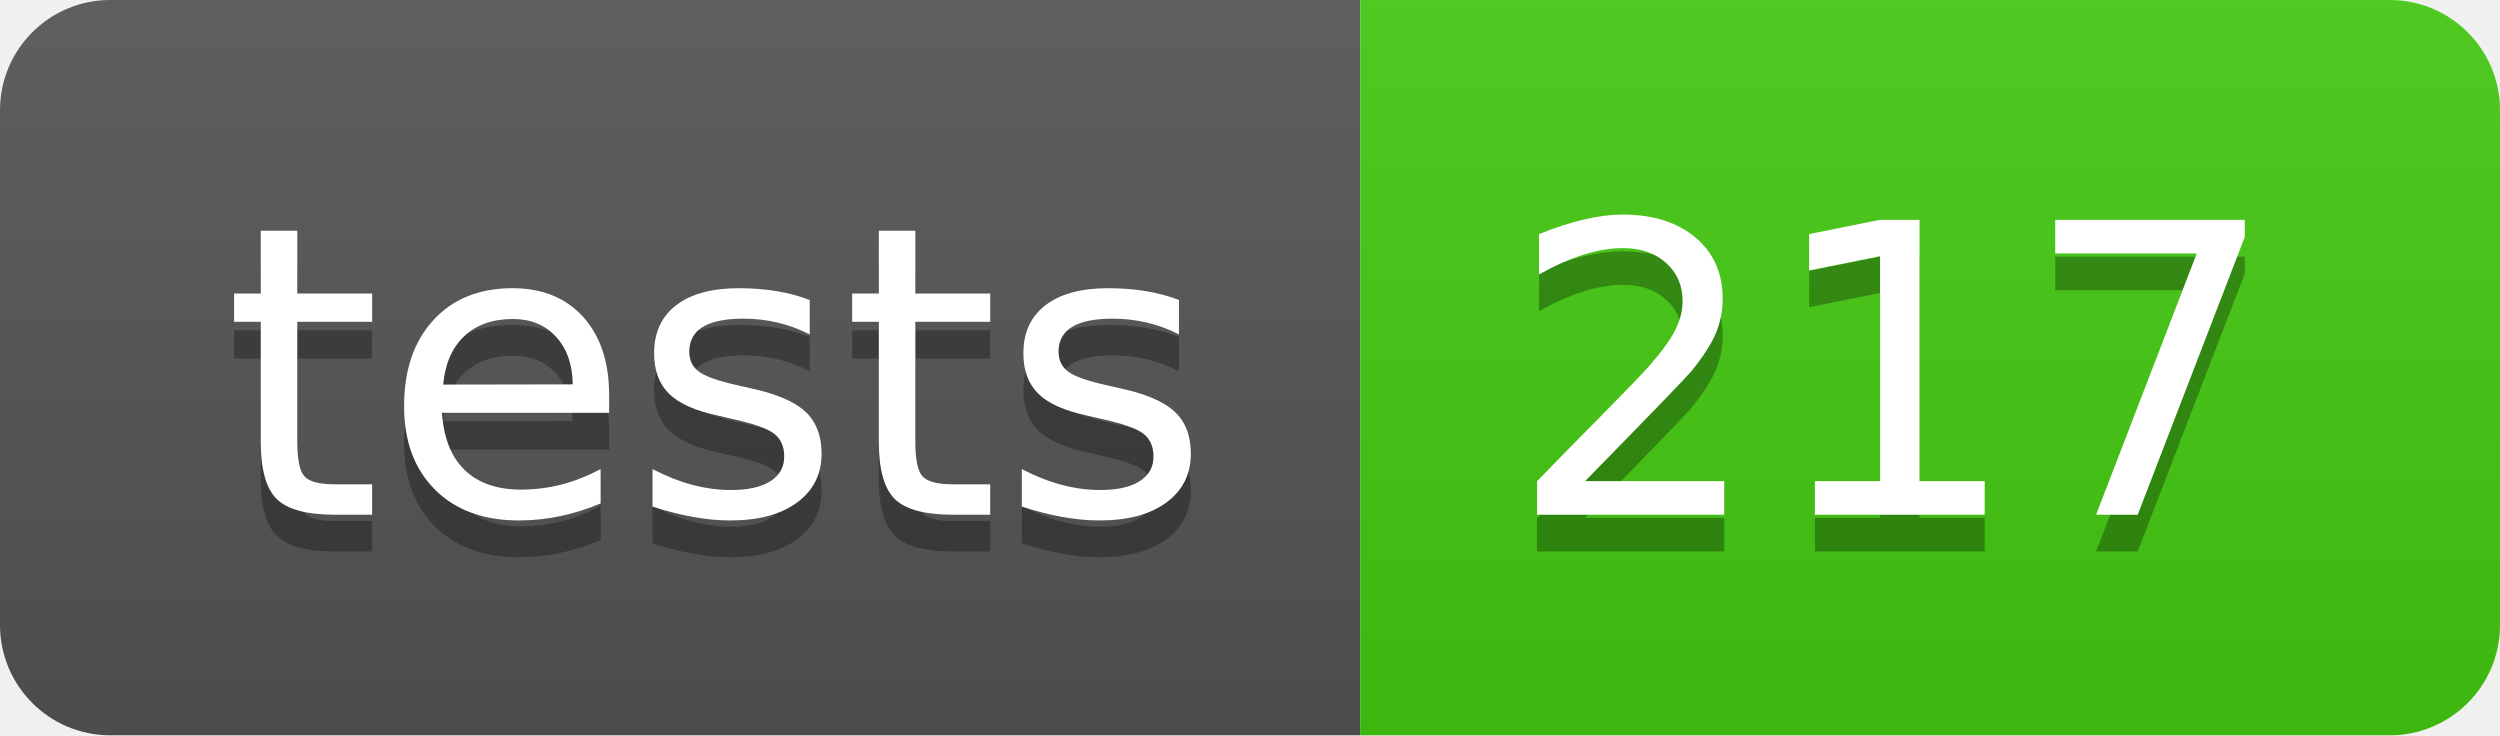
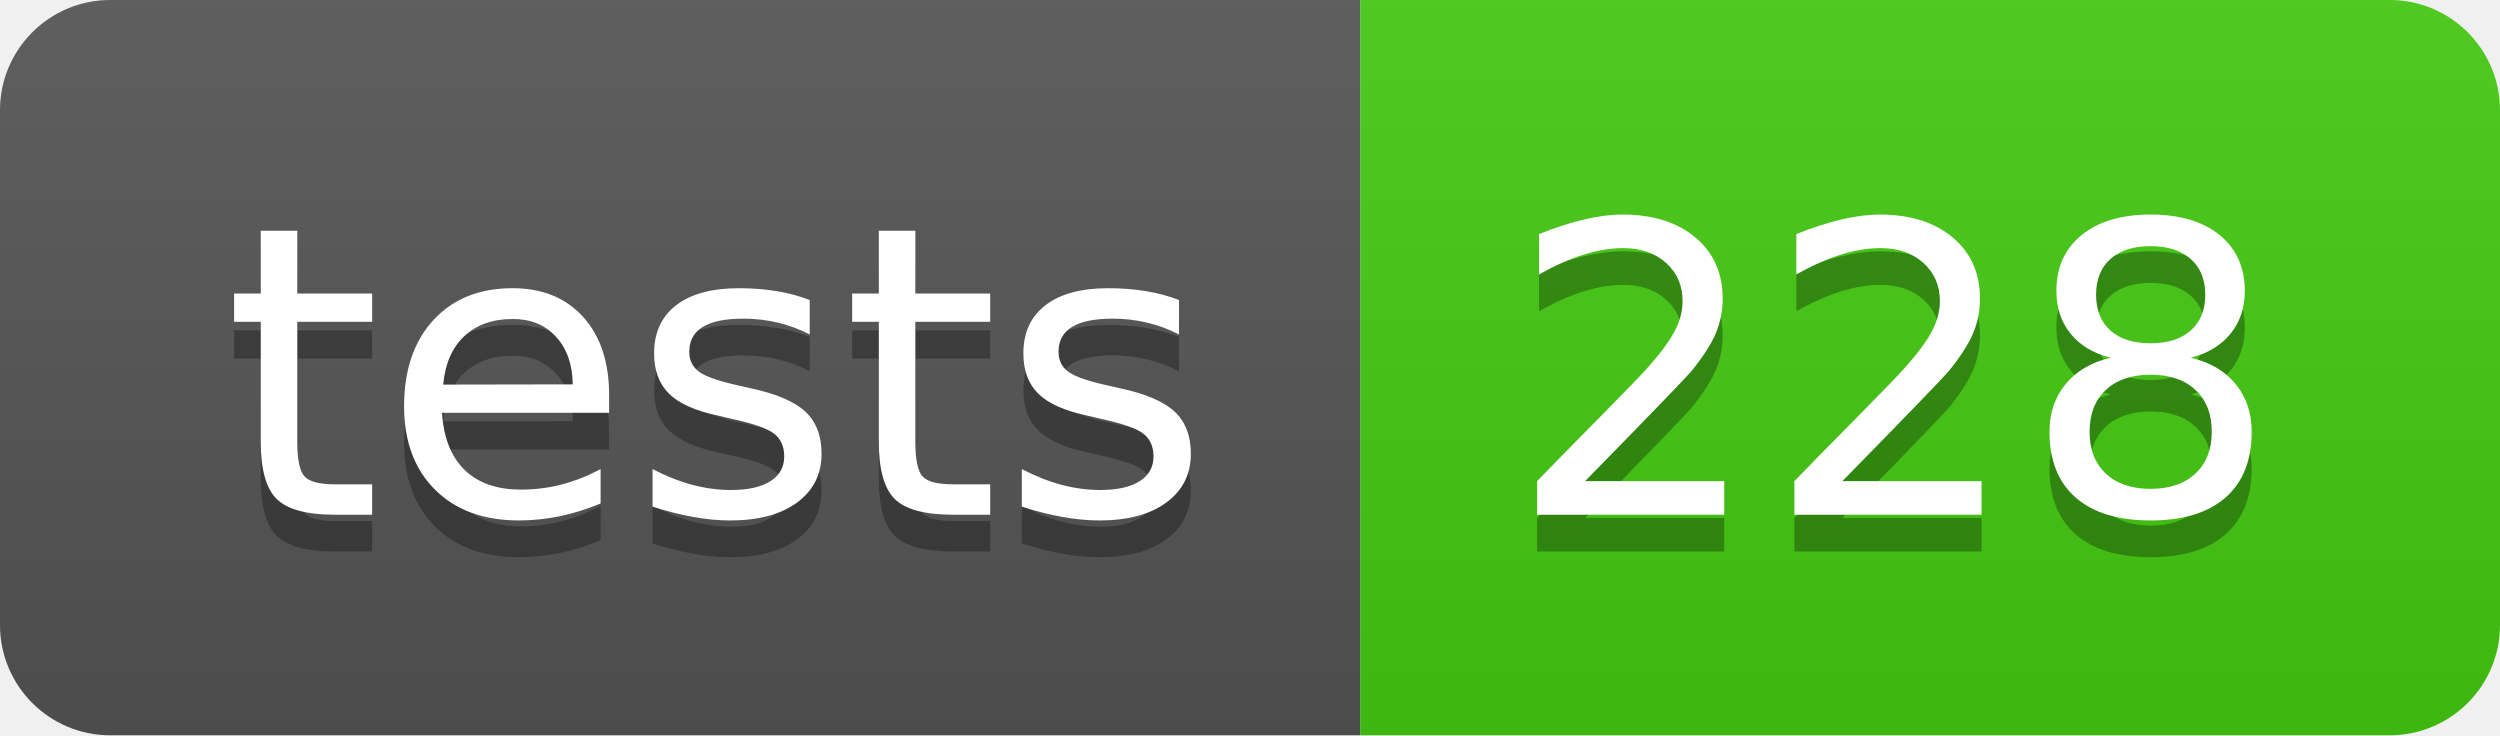
- <svg xmlns="http://www.w3.org/2000/svg" width="68" height="20" role="img" aria-label="tests: 217">
+ <svg xmlns="http://www.w3.org/2000/svg" width="68" height="20" role="img" aria-label="tests: 228">
  <linearGradient id="s" x2="0" y2="100%">
    <stop offset="0" stop-color="#bbb" stop-opacity=".1" />
    <stop offset="1" stop-opacity=".1" />
  </linearGradient>
  <clipPath id="r">
    <rect width="68" height="20" rx="3" fill="#fff" />
  </clipPath>
  <g clip-path="url(#r)">
    <rect width="37" height="20" fill="#555" />
    <rect x="37" width="31" height="20" fill="#4c1" />
    <rect width="68" height="20" fill="url(#s)" />
  </g>
  <g fill="#fff" text-anchor="middle" font-family="Verdana,Geneva,DejaVu Sans,sans-serif" text-rendering="geometricPrecision" font-size="110">
    <text aria-hidden="true" x="195" y="150" fill="#010101" fill-opacity=".3" transform="scale(.1)" textLength="270">tests</text>
    <text x="195" y="140" transform="scale(.1)" fill="#fff" textLength="270">tests</text>
-     <text aria-hidden="true" x="515" y="150" fill="#010101" fill-opacity=".3" transform="scale(.1)" textLength="210">217</text>
-     <text x="515" y="140" transform="scale(.1)" fill="#fff" textLength="210">217</text>
+     <text aria-hidden="true" x="515" y="150" fill="#010101" fill-opacity=".3" transform="scale(.1)" textLength="210">228</text>
+     <text x="515" y="140" transform="scale(.1)" fill="#fff" textLength="210">228</text>
  </g>
</svg>
